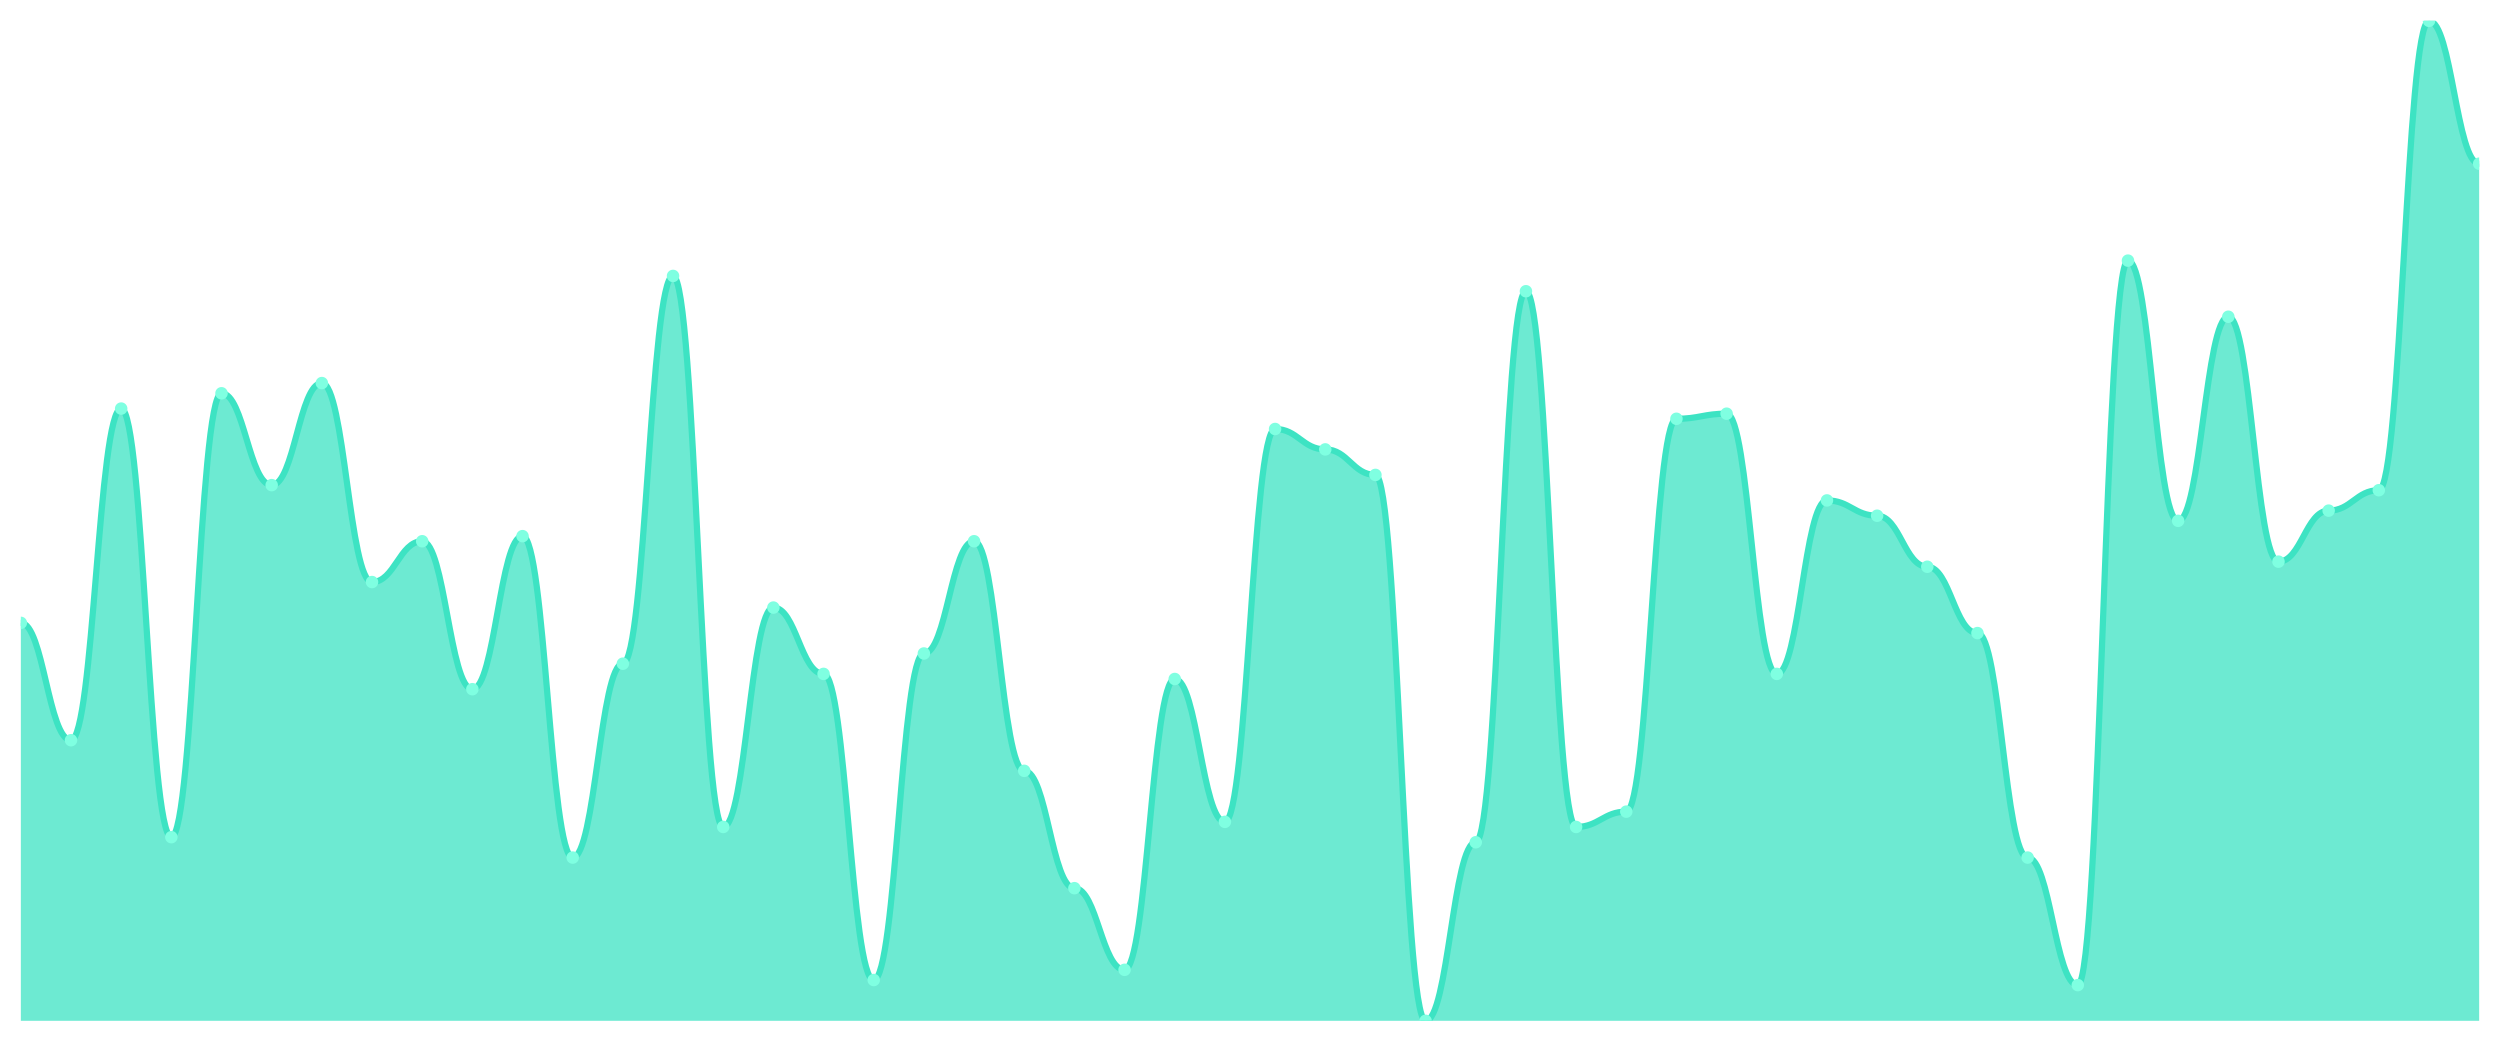
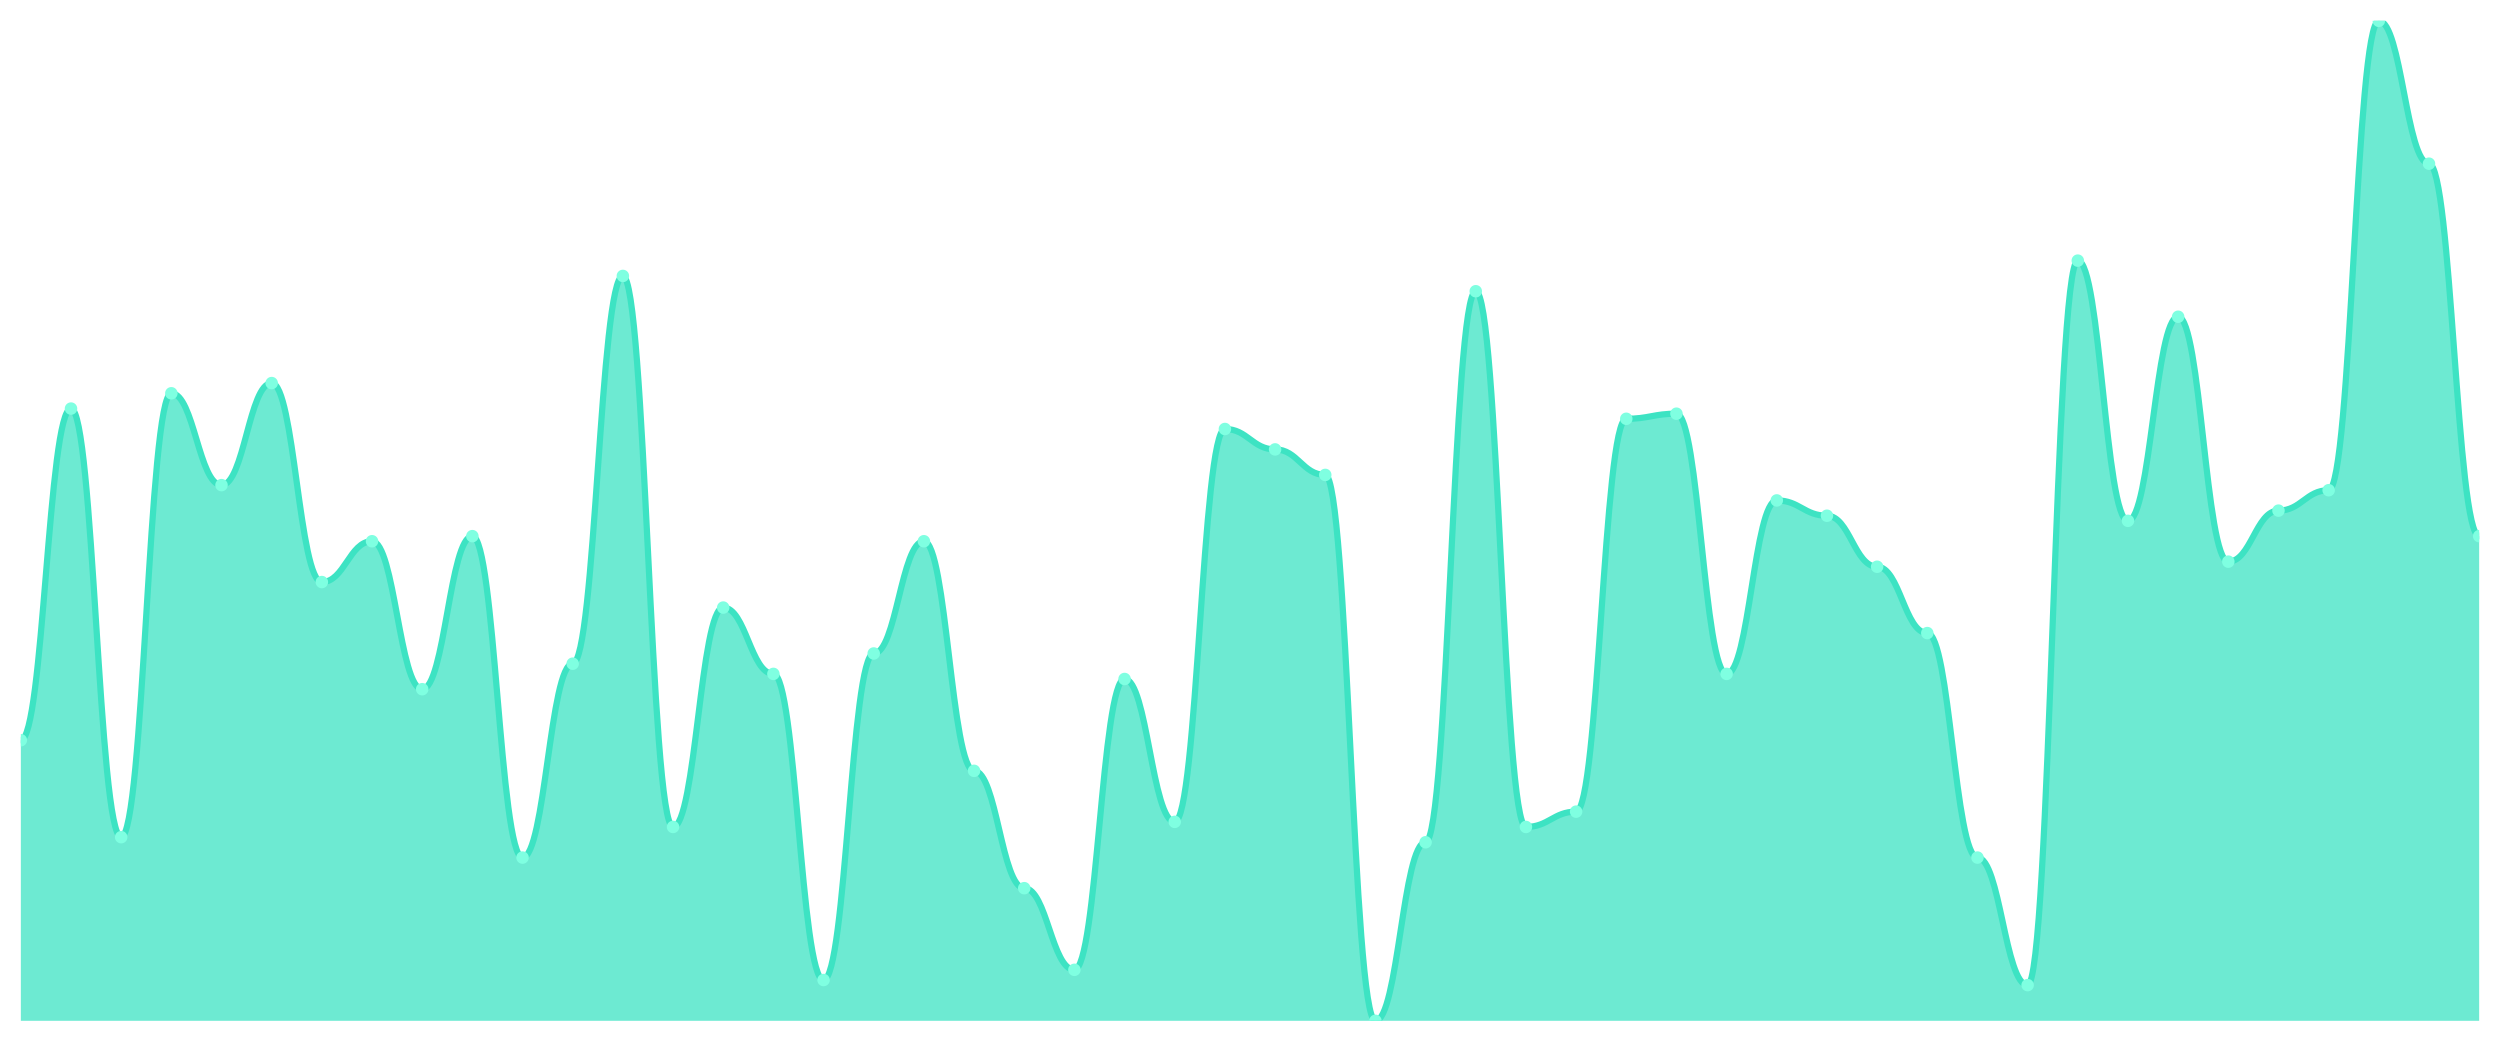
<svg xmlns="http://www.w3.org/2000/svg" viewBox="0 0 1200 500" width="1200" height="500">
  <defs>
    <clipPath id="c">
      <rect x="10" y="10" width="1180" height="480" />
    </clipPath>
  </defs>
  <rect width="1200" height="500" fill="none" />
  <g clip-path="url(#c)">
-     <path d="M 10,490 L 10,298.98 C 20.837,298.98 23.245,355.306 34.082,355.306 C 44.918,355.306 47.327,196.122 58.163,196.122 C 69,196.122 71.408,401.837 82.245,401.837 C 93.082,401.837 95.49,188.776 106.327,188.776 C 117.163,188.776 119.571,232.857 130.408,232.857 C 141.245,232.857 143.653,183.878 154.49,183.878 C 165.327,183.878 167.735,279.388 178.571,279.388 C 189.408,279.388 191.816,259.796 202.653,259.796 C 213.49,259.796 215.898,330.816 226.735,330.816 C 237.571,330.816 239.98,257.347 250.816,257.347 C 261.653,257.347 264.061,411.633 274.898,411.633 C 285.735,411.633 288.143,318.571 298.98,318.571 C 309.816,318.571 312.224,132.449 323.061,132.449 C 333.898,132.449 336.306,396.939 347.143,396.939 C 357.98,396.939 360.388,291.633 371.224,291.633 C 382.061,291.633 384.469,323.469 395.306,323.469 C 406.143,323.469 408.551,470.408 419.388,470.408 C 430.224,470.408 432.633,313.673 443.469,313.673 C 454.306,313.673 456.714,259.796 467.551,259.796 C 478.388,259.796 480.796,370 491.633,370 C 502.469,370 504.878,426.327 515.714,426.327 C 526.551,426.327 528.959,465.51 539.796,465.51 C 550.633,465.51 553.041,325.918 563.878,325.918 C 574.714,325.918 577.122,394.49 587.959,394.49 C 598.796,394.49 601.204,205.918 612.041,205.918 C 622.878,205.918 625.286,215.714 636.122,215.714 C 646.959,215.714 649.367,227.959 660.204,227.959 C 671.041,227.959 673.449,490 684.286,490 C 695.122,490 697.531,404.286 708.367,404.286 C 719.204,404.286 721.612,139.796 732.449,139.796 C 743.286,139.796 745.694,396.939 756.531,396.939 C 767.367,396.939 769.776,389.592 780.612,389.592 C 791.449,389.592 793.857,201.02 804.694,201.02 C 815.531,201.02 817.939,198.571 828.776,198.571 C 839.612,198.571 842.02,323.469 852.857,323.469 C 863.694,323.469 866.102,240.204 876.939,240.204 C 887.776,240.204 890.184,247.551 901.02,247.551 C 911.857,247.551 914.265,272.041 925.102,272.041 C 935.939,272.041 938.347,303.878 949.184,303.878 C 960.02,303.878 962.429,411.633 973.265,411.633 C 984.102,411.633 986.51,472.857 997.347,472.857 C 1008.184,472.857 1010.592,125.102 1021.429,125.102 C 1032.265,125.102 1034.673,250 1045.51,250 C 1056.347,250 1058.755,152.041 1069.592,152.041 C 1080.429,152.041 1082.837,269.592 1093.673,269.592 C 1104.51,269.592 1106.918,245.102 1117.755,245.102 C 1128.592,245.102 1131,235.306 1141.837,235.306 C 1152.673,235.306 1155.082,10 1165.918,10 C 1176.755,10 1179.163,78.571 1190,78.571 L 1190,490 Z" fill="rgba(61,227,195,0.75)" />
-     <path d="M 10,298.98 C 20.837,298.98 23.245,355.306 34.082,355.306 C 44.918,355.306 47.327,196.122 58.163,196.122 C 69,196.122 71.408,401.837 82.245,401.837 C 93.082,401.837 95.49,188.776 106.327,188.776 C 117.163,188.776 119.571,232.857 130.408,232.857 C 141.245,232.857 143.653,183.878 154.49,183.878 C 165.327,183.878 167.735,279.388 178.571,279.388 C 189.408,279.388 191.816,259.796 202.653,259.796 C 213.49,259.796 215.898,330.816 226.735,330.816 C 237.571,330.816 239.98,257.347 250.816,257.347 C 261.653,257.347 264.061,411.633 274.898,411.633 C 285.735,411.633 288.143,318.571 298.98,318.571 C 309.816,318.571 312.224,132.449 323.061,132.449 C 333.898,132.449 336.306,396.939 347.143,396.939 C 357.98,396.939 360.388,291.633 371.224,291.633 C 382.061,291.633 384.469,323.469 395.306,323.469 C 406.143,323.469 408.551,470.408 419.388,470.408 C 430.224,470.408 432.633,313.673 443.469,313.673 C 454.306,313.673 456.714,259.796 467.551,259.796 C 478.388,259.796 480.796,370 491.633,370 C 502.469,370 504.878,426.327 515.714,426.327 C 526.551,426.327 528.959,465.51 539.796,465.51 C 550.633,465.51 553.041,325.918 563.878,325.918 C 574.714,325.918 577.122,394.49 587.959,394.49 C 598.796,394.49 601.204,205.918 612.041,205.918 C 622.878,205.918 625.286,215.714 636.122,215.714 C 646.959,215.714 649.367,227.959 660.204,227.959 C 671.041,227.959 673.449,490 684.286,490 C 695.122,490 697.531,404.286 708.367,404.286 C 719.204,404.286 721.612,139.796 732.449,139.796 C 743.286,139.796 745.694,396.939 756.531,396.939 C 767.367,396.939 769.776,389.592 780.612,389.592 C 791.449,389.592 793.857,201.02 804.694,201.02 C 815.531,201.02 817.939,198.571 828.776,198.571 C 839.612,198.571 842.02,323.469 852.857,323.469 C 863.694,323.469 866.102,240.204 876.939,240.204 C 887.776,240.204 890.184,247.551 901.02,247.551 C 911.857,247.551 914.265,272.041 925.102,272.041 C 935.939,272.041 938.347,303.878 949.184,303.878 C 960.02,303.878 962.429,411.633 973.265,411.633 C 984.102,411.633 986.51,472.857 997.347,472.857 C 1008.184,472.857 1010.592,125.102 1021.429,125.102 C 1032.265,125.102 1034.673,250 1045.51,250 C 1056.347,250 1058.755,152.041 1069.592,152.041 C 1080.429,152.041 1082.837,269.592 1093.673,269.592 C 1104.51,269.592 1106.918,245.102 1117.755,245.102 C 1128.592,245.102 1131,235.306 1141.837,235.306 C 1152.673,235.306 1155.082,10 1165.918,10 C 1176.755,10 1179.163,78.571 1190,78.571" fill="none" stroke="#3de3c3" stroke-width="3" stroke-linecap="round" stroke-linejoin="round" />
-     <circle cx="10" cy="298.98" r="3" fill="#7fffe1" />
-     <circle cx="34.082" cy="355.306" r="3" fill="#7fffe1" />
-     <circle cx="58.163" cy="196.122" r="3" fill="#7fffe1" />
-     <circle cx="82.245" cy="401.837" r="3" fill="#7fffe1" />
-     <circle cx="106.327" cy="188.776" r="3" fill="#7fffe1" />
-     <circle cx="130.408" cy="232.857" r="3" fill="#7fffe1" />
-     <circle cx="154.49" cy="183.878" r="3" fill="#7fffe1" />
-     <circle cx="178.571" cy="279.388" r="3" fill="#7fffe1" />
-     <circle cx="202.653" cy="259.796" r="3" fill="#7fffe1" />
-     <circle cx="226.735" cy="330.816" r="3" fill="#7fffe1" />
-     <circle cx="250.816" cy="257.347" r="3" fill="#7fffe1" />
-     <circle cx="274.898" cy="411.633" r="3" fill="#7fffe1" />
-     <circle cx="298.98" cy="318.571" r="3" fill="#7fffe1" />
-     <circle cx="323.061" cy="132.449" r="3" fill="#7fffe1" />
-     <circle cx="347.143" cy="396.939" r="3" fill="#7fffe1" />
-     <circle cx="371.224" cy="291.633" r="3" fill="#7fffe1" />
-     <circle cx="395.306" cy="323.469" r="3" fill="#7fffe1" />
-     <circle cx="419.388" cy="470.408" r="3" fill="#7fffe1" />
-     <circle cx="443.469" cy="313.673" r="3" fill="#7fffe1" />
-     <circle cx="467.551" cy="259.796" r="3" fill="#7fffe1" />
-     <circle cx="491.633" cy="370" r="3" fill="#7fffe1" />
-     <circle cx="515.714" cy="426.327" r="3" fill="#7fffe1" />
-     <circle cx="539.796" cy="465.51" r="3" fill="#7fffe1" />
-     <circle cx="563.878" cy="325.918" r="3" fill="#7fffe1" />
-     <circle cx="587.959" cy="394.49" r="3" fill="#7fffe1" />
-     <circle cx="612.041" cy="205.918" r="3" fill="#7fffe1" />
-     <circle cx="636.122" cy="215.714" r="3" fill="#7fffe1" />
-     <circle cx="660.204" cy="227.959" r="3" fill="#7fffe1" />
-     <circle cx="684.286" cy="490" r="3" fill="#7fffe1" />
-     <circle cx="708.367" cy="404.286" r="3" fill="#7fffe1" />
-     <circle cx="732.449" cy="139.796" r="3" fill="#7fffe1" />
-     <circle cx="756.531" cy="396.939" r="3" fill="#7fffe1" />
-     <circle cx="780.612" cy="389.592" r="3" fill="#7fffe1" />
-     <circle cx="804.694" cy="201.02" r="3" fill="#7fffe1" />
-     <circle cx="828.776" cy="198.571" r="3" fill="#7fffe1" />
-     <circle cx="852.857" cy="323.469" r="3" fill="#7fffe1" />
-     <circle cx="876.939" cy="240.204" r="3" fill="#7fffe1" />
-     <circle cx="901.02" cy="247.551" r="3" fill="#7fffe1" />
-     <circle cx="925.102" cy="272.041" r="3" fill="#7fffe1" />
-     <circle cx="949.184" cy="303.878" r="3" fill="#7fffe1" />
-     <circle cx="973.265" cy="411.633" r="3" fill="#7fffe1" />
-     <circle cx="997.347" cy="472.857" r="3" fill="#7fffe1" />
-     <circle cx="1021.429" cy="125.102" r="3" fill="#7fffe1" />
-     <circle cx="1045.51" cy="250" r="3" fill="#7fffe1" />
-     <circle cx="1069.592" cy="152.041" r="3" fill="#7fffe1" />
-     <circle cx="1093.673" cy="269.592" r="3" fill="#7fffe1" />
-     <circle cx="1117.755" cy="245.102" r="3" fill="#7fffe1" />
-     <circle cx="1141.837" cy="235.306" r="3" fill="#7fffe1" />
-     <circle cx="1165.918" cy="10" r="3" fill="#7fffe1" />
-     <circle cx="1190" cy="78.571" r="3" fill="#7fffe1" />
+     <path d="M 10,490 L 10,355.306 C 20.837,355.306 23.245,196.122 34.082,196.122 C 44.918,196.122 47.327,401.837 58.163,401.837 C 69,401.837 71.408,188.776 82.245,188.776 C 93.082,188.776 95.49,232.857 106.327,232.857 C 117.163,232.857 119.571,183.878 130.408,183.878 C 141.245,183.878 143.653,279.388 154.49,279.388 C 165.327,279.388 167.735,259.796 178.571,259.796 C 189.408,259.796 191.816,330.816 202.653,330.816 C 213.49,330.816 215.898,257.347 226.735,257.347 C 237.571,257.347 239.98,411.633 250.816,411.633 C 261.653,411.633 264.061,318.571 274.898,318.571 C 285.735,318.571 288.143,132.449 298.98,132.449 C 309.816,132.449 312.224,396.939 323.061,396.939 C 333.898,396.939 336.306,291.633 347.143,291.633 C 357.98,291.633 360.388,323.469 371.224,323.469 C 382.061,323.469 384.469,470.408 395.306,470.408 C 406.143,470.408 408.551,313.673 419.388,313.673 C 430.224,313.673 432.633,259.796 443.469,259.796 C 454.306,259.796 456.714,370 467.551,370 C 478.388,370 480.796,426.327 491.633,426.327 C 502.469,426.327 504.878,465.51 515.714,465.51 C 526.551,465.51 528.959,325.918 539.796,325.918 C 550.633,325.918 553.041,394.49 563.878,394.49 C 574.714,394.49 577.122,205.918 587.959,205.918 C 598.796,205.918 601.204,215.714 612.041,215.714 C 622.878,215.714 625.286,227.959 636.122,227.959 C 646.959,227.959 649.367,490 660.204,490 C 671.041,490 673.449,404.286 684.286,404.286 C 695.122,404.286 697.531,139.796 708.367,139.796 C 719.204,139.796 721.612,396.939 732.449,396.939 C 743.286,396.939 745.694,389.592 756.531,389.592 C 767.367,389.592 769.776,201.02 780.612,201.02 C 791.449,201.02 793.857,198.571 804.694,198.571 C 815.531,198.571 817.939,323.469 828.776,323.469 C 839.612,323.469 842.02,240.204 852.857,240.204 C 863.694,240.204 866.102,247.551 876.939,247.551 C 887.776,247.551 890.184,272.041 901.02,272.041 C 911.857,272.041 914.265,303.878 925.102,303.878 C 935.939,303.878 938.347,411.633 949.184,411.633 C 960.02,411.633 962.429,472.857 973.265,472.857 C 984.102,472.857 986.51,125.102 997.347,125.102 C 1008.184,125.102 1010.592,250 1021.429,250 C 1032.265,250 1034.673,152.041 1045.51,152.041 C 1056.347,152.041 1058.755,269.592 1069.592,269.592 C 1080.429,269.592 1082.837,245.102 1093.673,245.102 C 1104.51,245.102 1106.918,235.306 1117.755,235.306 C 1128.592,235.306 1131,10 1141.837,10 C 1152.673,10 1155.082,78.571 1165.918,78.571 C 1176.755,78.571 1179.163,257.347 1190,257.347 L 1190,490 Z" fill="rgba(61,227,195,0.75)" />
+     <path d="M 10,355.306 C 20.837,355.306 23.245,196.122 34.082,196.122 C 44.918,196.122 47.327,401.837 58.163,401.837 C 69,401.837 71.408,188.776 82.245,188.776 C 93.082,188.776 95.49,232.857 106.327,232.857 C 117.163,232.857 119.571,183.878 130.408,183.878 C 141.245,183.878 143.653,279.388 154.49,279.388 C 165.327,279.388 167.735,259.796 178.571,259.796 C 189.408,259.796 191.816,330.816 202.653,330.816 C 213.49,330.816 215.898,257.347 226.735,257.347 C 237.571,257.347 239.98,411.633 250.816,411.633 C 261.653,411.633 264.061,318.571 274.898,318.571 C 285.735,318.571 288.143,132.449 298.98,132.449 C 309.816,132.449 312.224,396.939 323.061,396.939 C 333.898,396.939 336.306,291.633 347.143,291.633 C 357.98,291.633 360.388,323.469 371.224,323.469 C 382.061,323.469 384.469,470.408 395.306,470.408 C 406.143,470.408 408.551,313.673 419.388,313.673 C 430.224,313.673 432.633,259.796 443.469,259.796 C 454.306,259.796 456.714,370 467.551,370 C 478.388,370 480.796,426.327 491.633,426.327 C 502.469,426.327 504.878,465.51 515.714,465.51 C 526.551,465.51 528.959,325.918 539.796,325.918 C 550.633,325.918 553.041,394.49 563.878,394.49 C 574.714,394.49 577.122,205.918 587.959,205.918 C 598.796,205.918 601.204,215.714 612.041,215.714 C 622.878,215.714 625.286,227.959 636.122,227.959 C 646.959,227.959 649.367,490 660.204,490 C 671.041,490 673.449,404.286 684.286,404.286 C 695.122,404.286 697.531,139.796 708.367,139.796 C 719.204,139.796 721.612,396.939 732.449,396.939 C 743.286,396.939 745.694,389.592 756.531,389.592 C 767.367,389.592 769.776,201.02 780.612,201.02 C 791.449,201.02 793.857,198.571 804.694,198.571 C 815.531,198.571 817.939,323.469 828.776,323.469 C 839.612,323.469 842.02,240.204 852.857,240.204 C 863.694,240.204 866.102,247.551 876.939,247.551 C 887.776,247.551 890.184,272.041 901.02,272.041 C 911.857,272.041 914.265,303.878 925.102,303.878 C 935.939,303.878 938.347,411.633 949.184,411.633 C 960.02,411.633 962.429,472.857 973.265,472.857 C 984.102,472.857 986.51,125.102 997.347,125.102 C 1008.184,125.102 1010.592,250 1021.429,250 C 1032.265,250 1034.673,152.041 1045.51,152.041 C 1056.347,152.041 1058.755,269.592 1069.592,269.592 C 1080.429,269.592 1082.837,245.102 1093.673,245.102 C 1104.51,245.102 1106.918,235.306 1117.755,235.306 C 1128.592,235.306 1131,10 1141.837,10 C 1152.673,10 1155.082,78.571 1165.918,78.571 C 1176.755,78.571 1179.163,257.347 1190,257.347" fill="none" stroke="#3de3c3" stroke-width="3" stroke-linecap="round" stroke-linejoin="round" />
+     <circle cx="10" cy="355.306" r="3" fill="#7fffe1" />
+     <circle cx="34.082" cy="196.122" r="3" fill="#7fffe1" />
+     <circle cx="58.163" cy="401.837" r="3" fill="#7fffe1" />
+     <circle cx="82.245" cy="188.776" r="3" fill="#7fffe1" />
+     <circle cx="106.327" cy="232.857" r="3" fill="#7fffe1" />
+     <circle cx="130.408" cy="183.878" r="3" fill="#7fffe1" />
+     <circle cx="154.49" cy="279.388" r="3" fill="#7fffe1" />
+     <circle cx="178.571" cy="259.796" r="3" fill="#7fffe1" />
+     <circle cx="202.653" cy="330.816" r="3" fill="#7fffe1" />
+     <circle cx="226.735" cy="257.347" r="3" fill="#7fffe1" />
+     <circle cx="250.816" cy="411.633" r="3" fill="#7fffe1" />
+     <circle cx="274.898" cy="318.571" r="3" fill="#7fffe1" />
+     <circle cx="298.98" cy="132.449" r="3" fill="#7fffe1" />
+     <circle cx="323.061" cy="396.939" r="3" fill="#7fffe1" />
+     <circle cx="347.143" cy="291.633" r="3" fill="#7fffe1" />
+     <circle cx="371.224" cy="323.469" r="3" fill="#7fffe1" />
+     <circle cx="395.306" cy="470.408" r="3" fill="#7fffe1" />
+     <circle cx="419.388" cy="313.673" r="3" fill="#7fffe1" />
+     <circle cx="443.469" cy="259.796" r="3" fill="#7fffe1" />
+     <circle cx="467.551" cy="370" r="3" fill="#7fffe1" />
+     <circle cx="491.633" cy="426.327" r="3" fill="#7fffe1" />
+     <circle cx="515.714" cy="465.51" r="3" fill="#7fffe1" />
+     <circle cx="539.796" cy="325.918" r="3" fill="#7fffe1" />
+     <circle cx="563.878" cy="394.49" r="3" fill="#7fffe1" />
+     <circle cx="587.959" cy="205.918" r="3" fill="#7fffe1" />
+     <circle cx="612.041" cy="215.714" r="3" fill="#7fffe1" />
+     <circle cx="636.122" cy="227.959" r="3" fill="#7fffe1" />
+     <circle cx="660.204" cy="490" r="3" fill="#7fffe1" />
+     <circle cx="684.286" cy="404.286" r="3" fill="#7fffe1" />
+     <circle cx="708.367" cy="139.796" r="3" fill="#7fffe1" />
+     <circle cx="732.449" cy="396.939" r="3" fill="#7fffe1" />
+     <circle cx="756.531" cy="389.592" r="3" fill="#7fffe1" />
+     <circle cx="780.612" cy="201.02" r="3" fill="#7fffe1" />
+     <circle cx="804.694" cy="198.571" r="3" fill="#7fffe1" />
+     <circle cx="828.776" cy="323.469" r="3" fill="#7fffe1" />
+     <circle cx="852.857" cy="240.204" r="3" fill="#7fffe1" />
+     <circle cx="876.939" cy="247.551" r="3" fill="#7fffe1" />
+     <circle cx="901.02" cy="272.041" r="3" fill="#7fffe1" />
+     <circle cx="925.102" cy="303.878" r="3" fill="#7fffe1" />
+     <circle cx="949.184" cy="411.633" r="3" fill="#7fffe1" />
+     <circle cx="973.265" cy="472.857" r="3" fill="#7fffe1" />
+     <circle cx="997.347" cy="125.102" r="3" fill="#7fffe1" />
+     <circle cx="1021.429" cy="250" r="3" fill="#7fffe1" />
+     <circle cx="1045.51" cy="152.041" r="3" fill="#7fffe1" />
+     <circle cx="1069.592" cy="269.592" r="3" fill="#7fffe1" />
+     <circle cx="1093.673" cy="245.102" r="3" fill="#7fffe1" />
+     <circle cx="1117.755" cy="235.306" r="3" fill="#7fffe1" />
+     <circle cx="1141.837" cy="10" r="3" fill="#7fffe1" />
+     <circle cx="1165.918" cy="78.571" r="3" fill="#7fffe1" />
+     <circle cx="1190" cy="257.347" r="3" fill="#7fffe1" />
  </g>
</svg>
